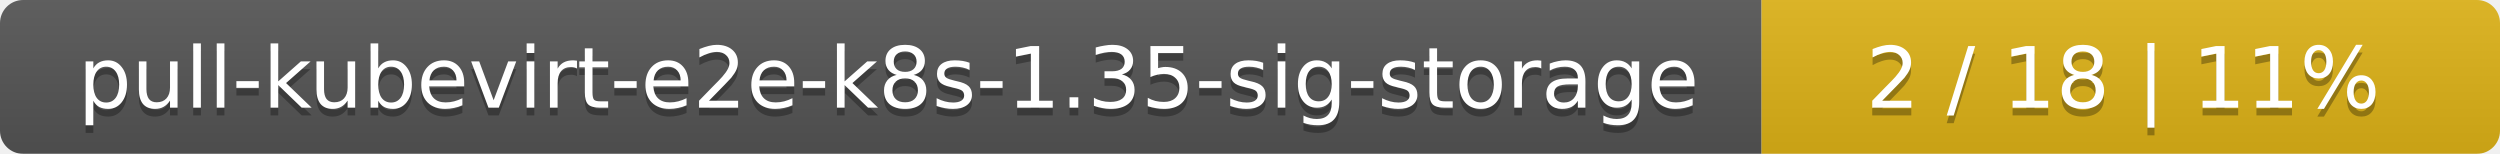
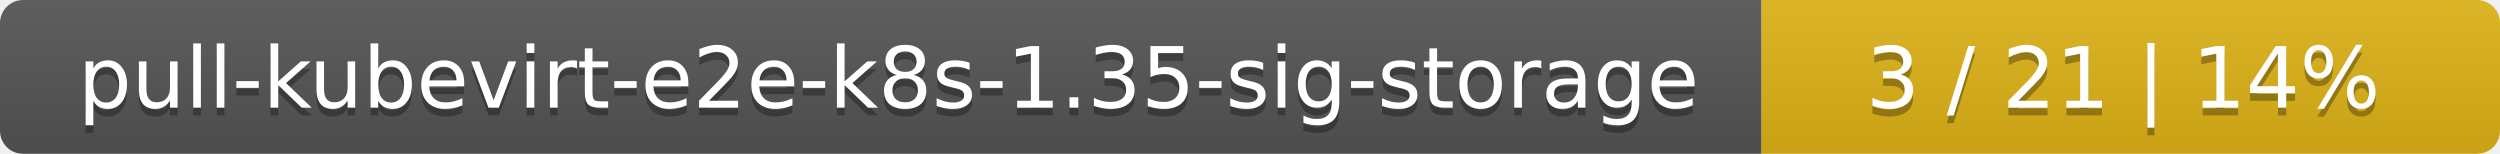
<svg xmlns="http://www.w3.org/2000/svg" width="325" height="20">
  <linearGradient id="smooth" x2="0" y2="100%">
    <stop offset="0" stop-color="#bbb" stop-opacity=".1" />
    <stop offset="1" stop-opacity=".1" />
  </linearGradient>
  <mask id="round">
    <rect width="325" height="20" rx="3" fill="#fff" />
  </mask>
  <g mask="url(#round)">
    <rect width="229" height="20" fill="#555" />
    <rect x="229" width="96" height="20" fill="#dfb317" />
    <rect width="325" height="20" fill="url(#smooth)" />
  </g>
  <g fill="#fff" text-anchor="middle" font-family="DejaVu Sans,Verdana,Geneva,sans-serif" font-size="11">
    <text x="115.5" y="15" fill="#010101" fill-opacity=".3">pull-kubevirt-e2e-k8s-1.35-sig-storage</text>
    <text x="115.5" y="14">pull-kubevirt-e2e-k8s-1.35-sig-storage</text>
-     <text x="276" y="15" fill="#010101" fill-opacity=".3">2 / 18    |    11%</text>
-     <text x="276" y="14">2 / 18    |    11%</text>
+     <text x="276" y="15" fill="#010101" fill-opacity=".3">3 / 21    |    14%</text>
+     <text x="276" y="14">3 / 21    |    14%</text>
  </g>
</svg>
